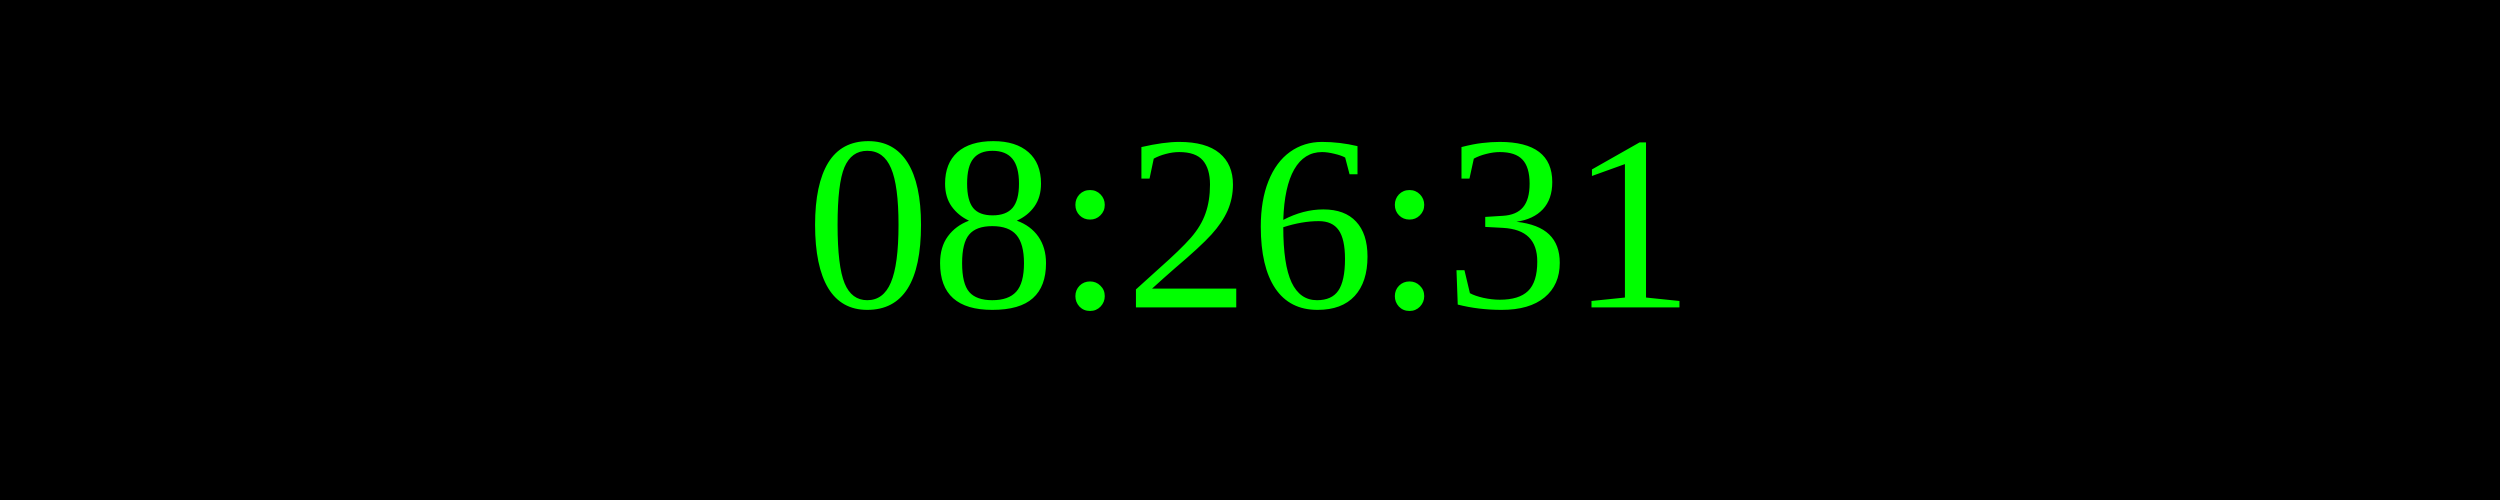
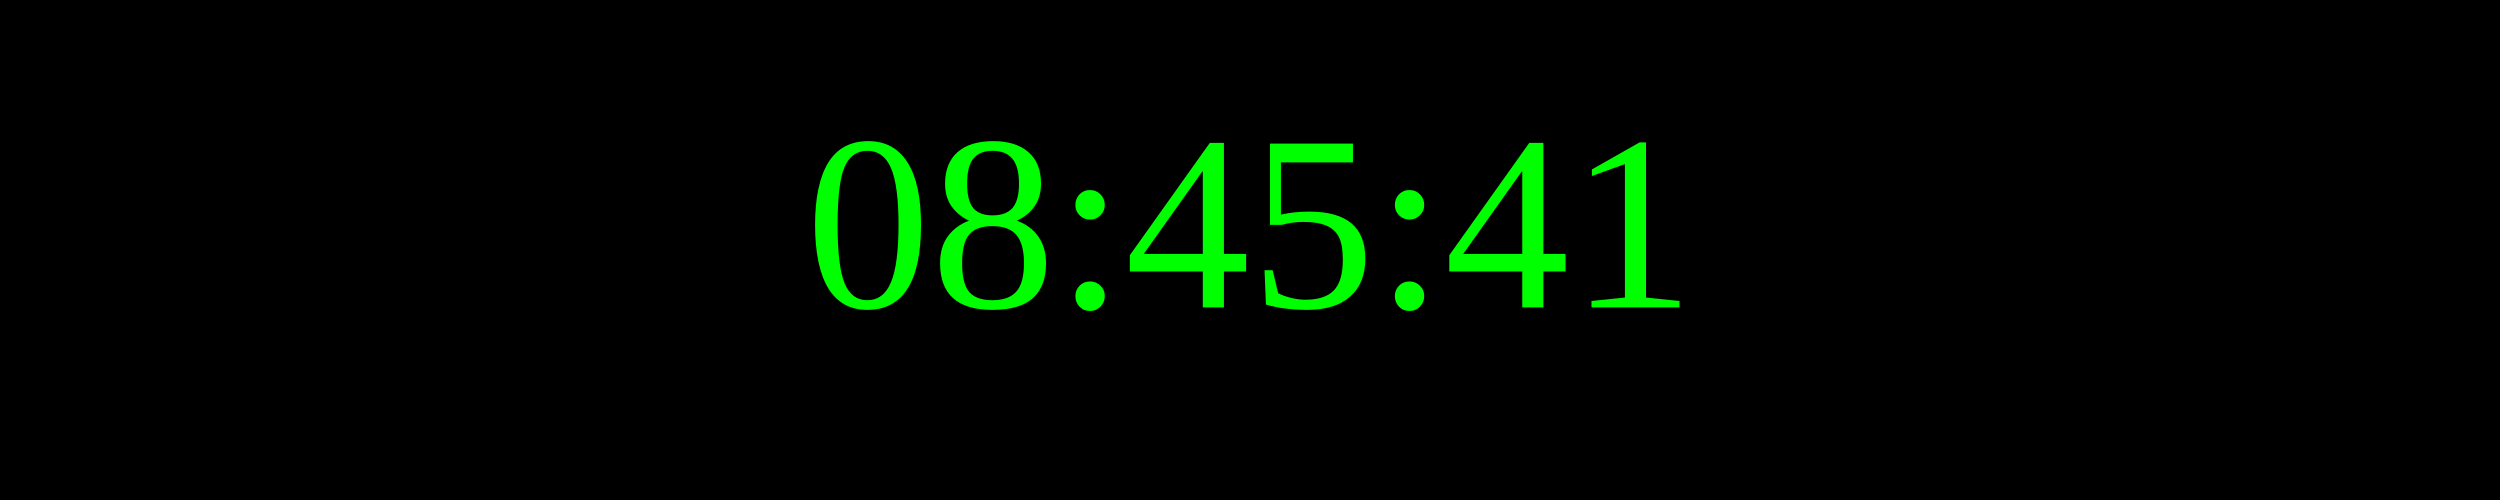
<svg xmlns="http://www.w3.org/2000/svg" width="250" height="50">
  <rect width="100%" height="100%" fill="black" />
  <text x="50%" y="50%" font-size="25" fill="lime" text-anchor="middle" dominant-baseline="middle">
- 08:26:31
+ 08:45:41
</text>
</svg>
